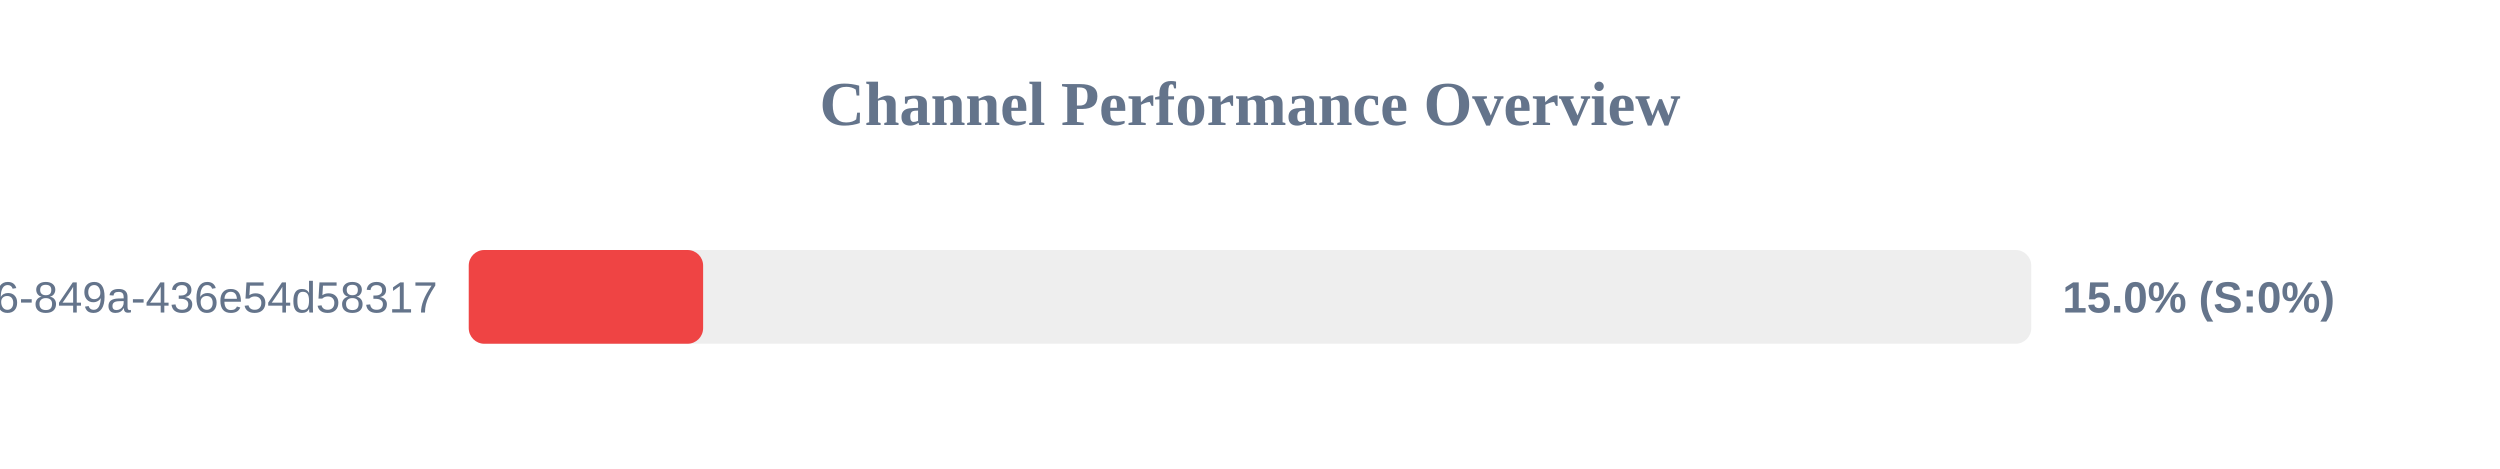
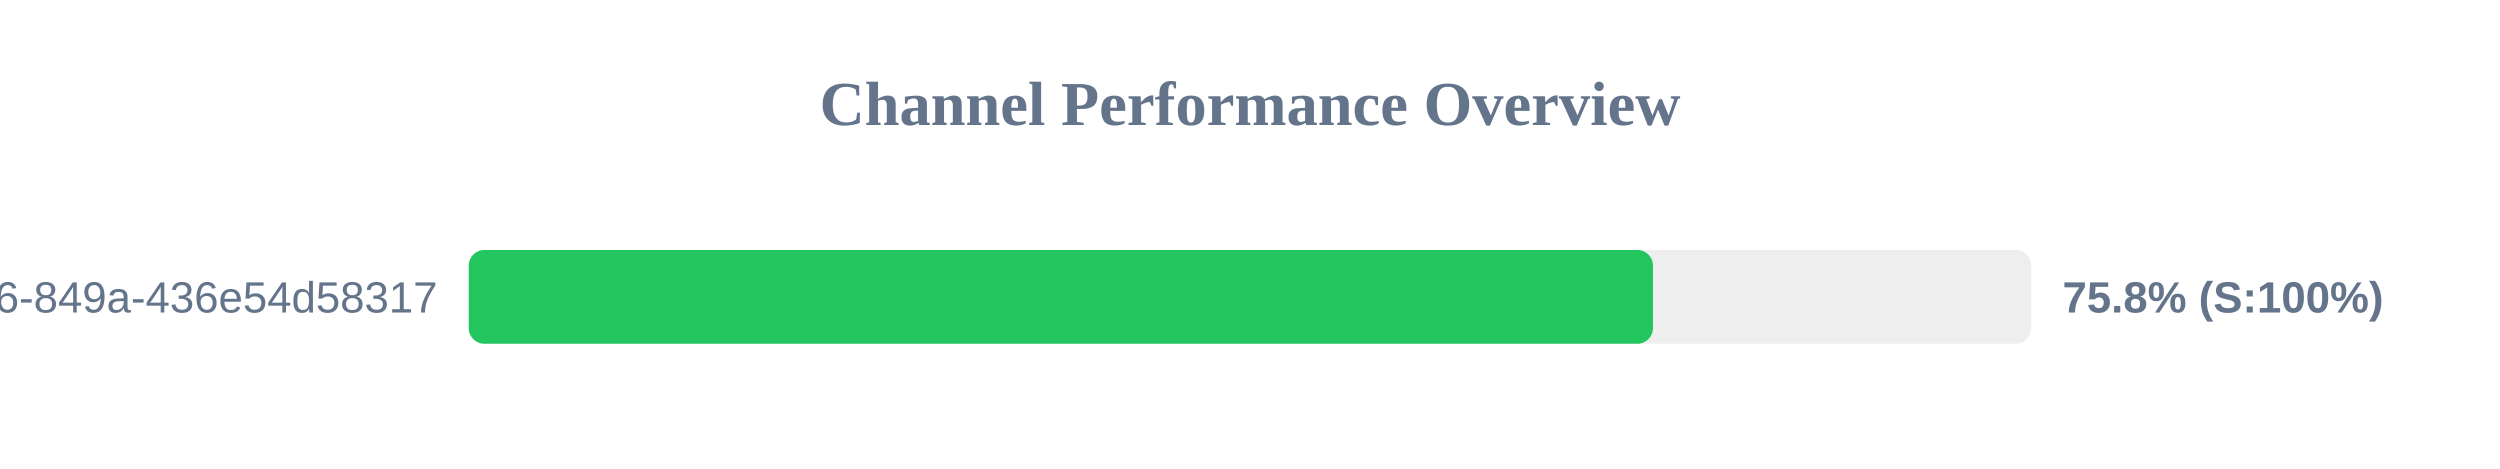
<svg xmlns="http://www.w3.org/2000/svg" width="800" height="150" version="1.1">
  <style>
        .row { font: 14px Arial; fill: #64748b; }
        .score { font: bold 14px Arial; fill: #64748b; }
    </style>
  <text x="400" y="40" text-anchor="middle" font-size="20px" font-weight="bold" fill="#64748b">Channel Performance Overview</text>
  <rect x="150" y="80" width="500" height="30" fill="#eee" rx="5" />
-   <rect x="150" y="80" width="75.0" height="30" fill="#ef4444" rx="5" />
+   <rect x="150" y="80" width="378.95" height="30" fill="#22c55e" rx="5" />
  <text x="140" y="100" text-anchor="end" class="row">?uuid=29fbd51f-03c8-4d76-849a-436e54d58317</text>
-   <text x="660" y="100" text-anchor="start" class="score">15.0% (S:0%)</text>
+   <text x="660" y="100" text-anchor="start" class="score">75.8% (S:100%)</text>
</svg>
